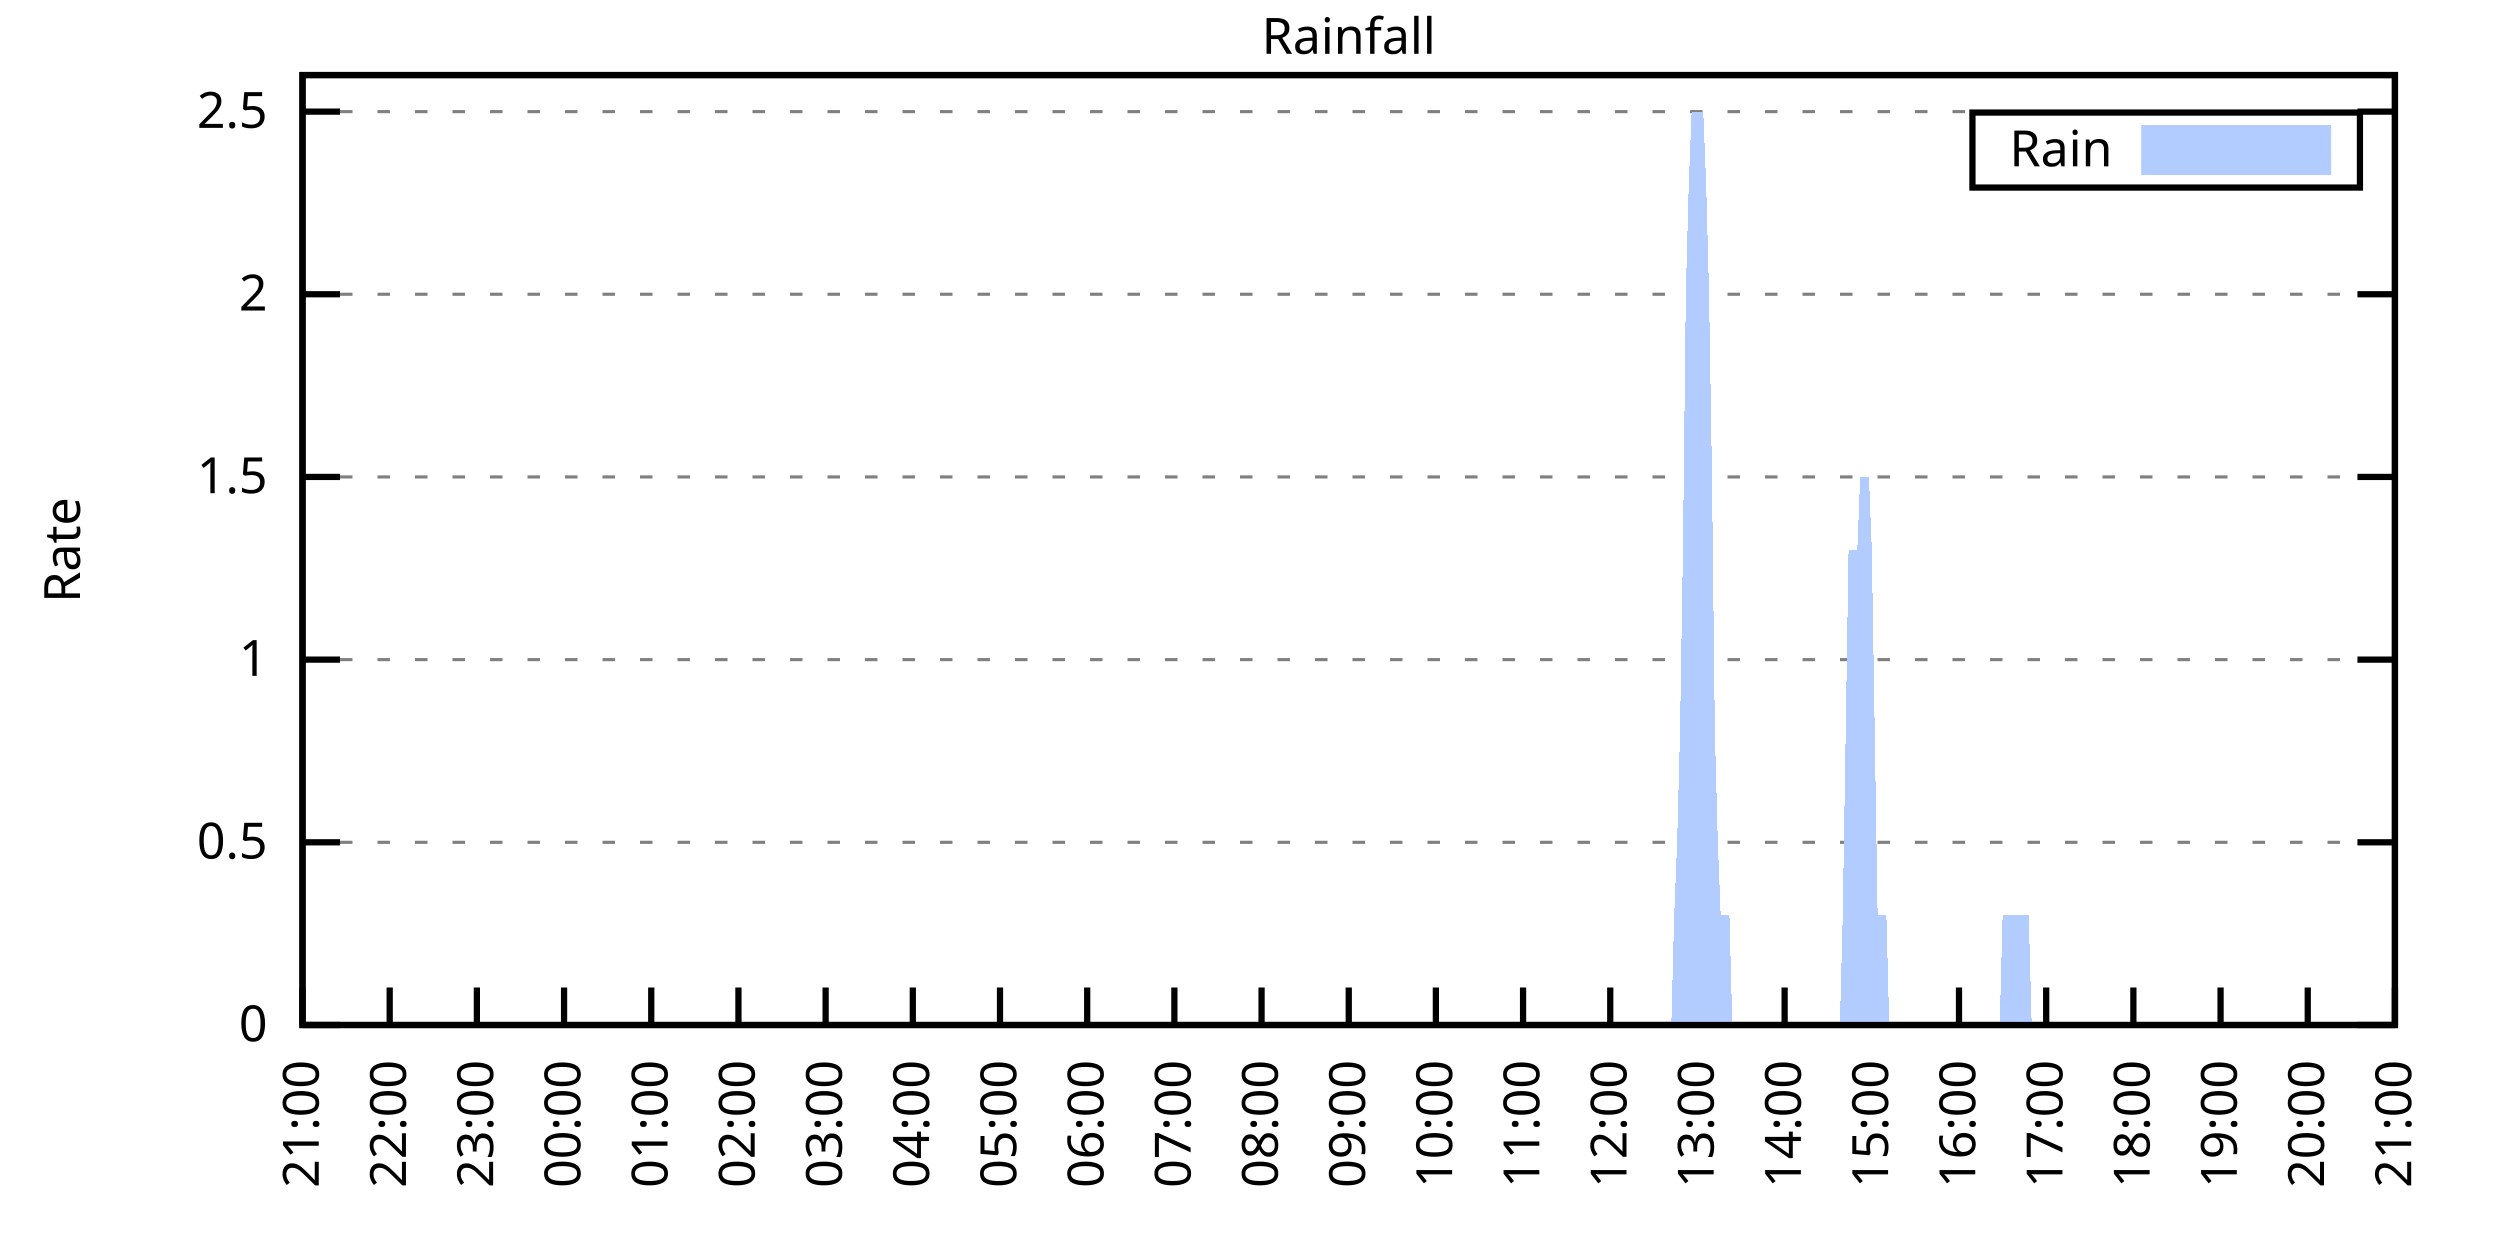
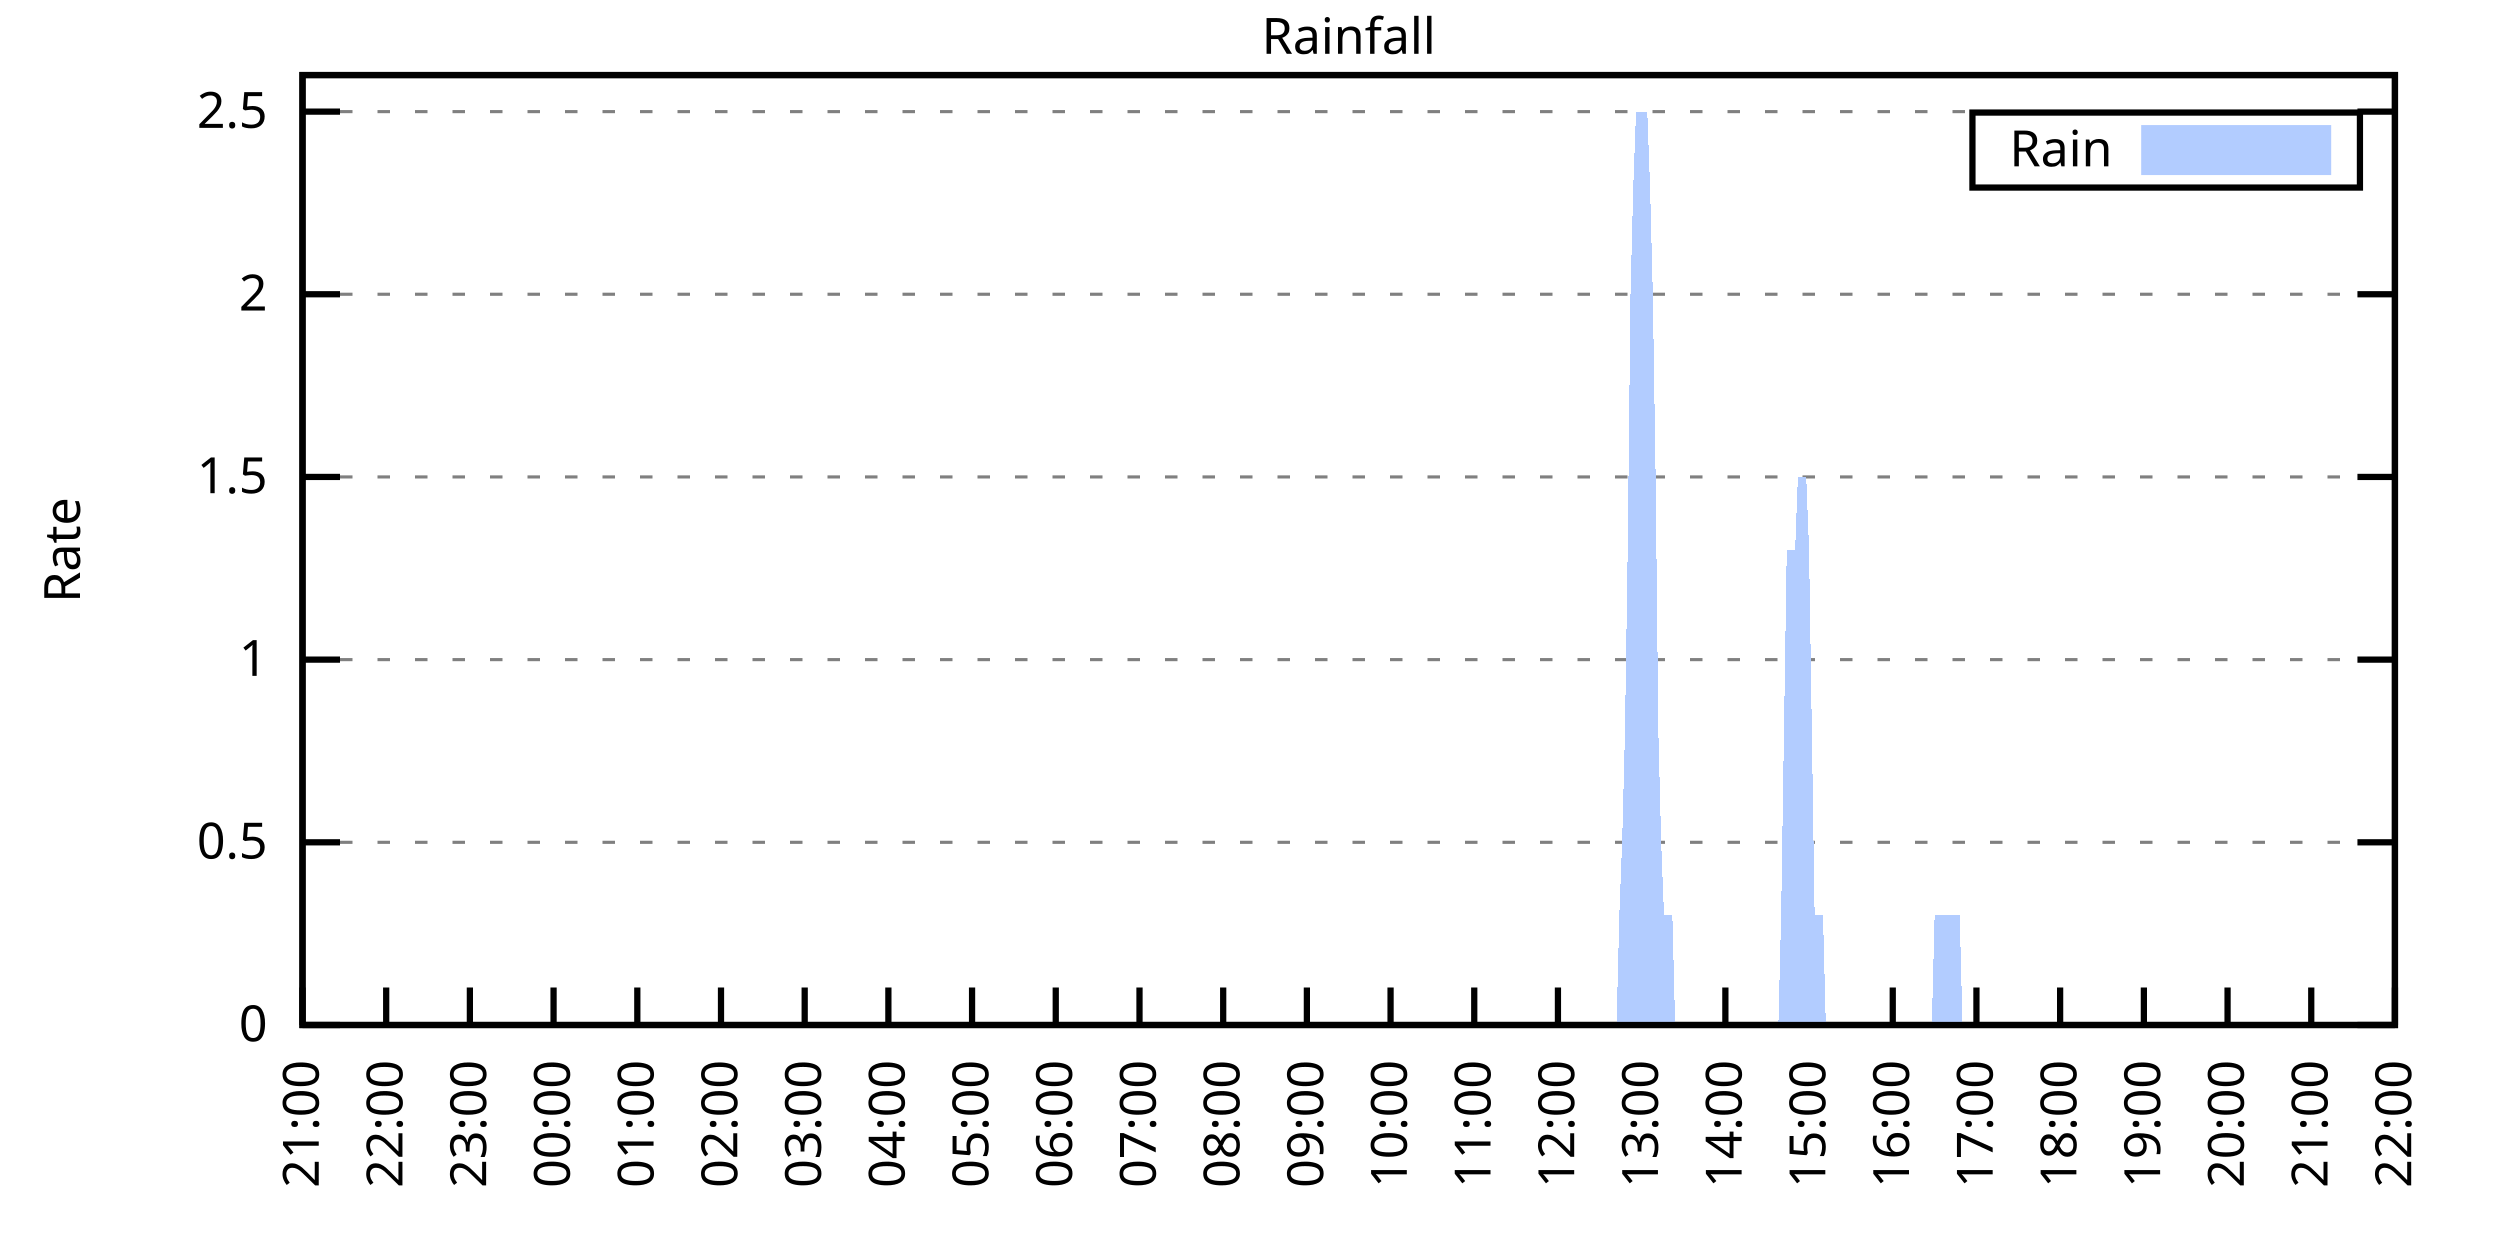
<svg xmlns="http://www.w3.org/2000/svg" xmlns:xlink="http://www.w3.org/1999/xlink" width="400" height="200" viewBox="0 0 400 200">
  <g id="gnuplot_canvas">
    <rect x="0" y="0" width="400" height="200" fill="none" />
    <defs>
      <circle id="gpDot" r="0.5" stroke-width="0.5" stroke="currentColor" />
      <path id="gpPt0" stroke-width="0.333" stroke="currentColor" d="M-1,0 h2 M0,-1 v2" />
      <path id="gpPt1" stroke-width="0.333" stroke="currentColor" d="M-1,-1 L1,1 M1,-1 L-1,1" />
      <path id="gpPt2" stroke-width="0.333" stroke="currentColor" d="M-1,0 L1,0 M0,-1 L0,1 M-1,-1 L1,1 M-1,1 L1,-1" />
      <rect id="gpPt3" stroke-width="0.333" stroke="currentColor" x="-1" y="-1" width="2" height="2" />
      <rect id="gpPt4" stroke-width="0.333" stroke="currentColor" fill="currentColor" x="-1" y="-1" width="2" height="2" />
      <circle id="gpPt5" stroke-width="0.333" stroke="currentColor" cx="0" cy="0" r="1" />
      <use xlink:href="#gpPt5" id="gpPt6" fill="currentColor" stroke="none" />
      <path id="gpPt7" stroke-width="0.333" stroke="currentColor" d="M0,-1.33 L-1.33,0.67 L1.33,0.67 z" />
      <use xlink:href="#gpPt7" id="gpPt8" fill="currentColor" stroke="none" />
      <use xlink:href="#gpPt7" id="gpPt9" stroke="currentColor" transform="rotate(180)" />
      <use xlink:href="#gpPt9" id="gpPt10" fill="currentColor" stroke="none" />
      <use xlink:href="#gpPt3" id="gpPt11" stroke="currentColor" transform="rotate(45)" />
      <use xlink:href="#gpPt11" id="gpPt12" fill="currentColor" stroke="none" />
      <path id="gpPt13" stroke-width="0.333" stroke="currentColor" d="M0,1.330 L1.265,0.411 L0.782,-1.067 L-0.782,-1.076 L-1.265,0.411 z" />
      <use xlink:href="#gpPt13" id="gpPt14" fill="currentColor" stroke="none" />
      <filter id="textbox" filterUnits="objectBoundingBox" x="0" y="0" height="1" width="1">
        <feFlood flood-color="white" flood-opacity="1" result="bgnd" />
        <feComposite in="SourceGraphic" in2="bgnd" operator="atop" />
      </filter>
      <filter id="greybox" filterUnits="objectBoundingBox" x="0" y="0" height="1" width="1">
        <feFlood flood-color="lightgrey" flood-opacity="1" result="grey" />
        <feComposite in="SourceGraphic" in2="grey" operator="atop" />
      </filter>
    </defs>
    <g fill="none" color="white" stroke="currentColor" stroke-width="1.00" stroke-linecap="butt" stroke-linejoin="miter">
</g>
    <g fill="none" color="black" stroke="currentColor" stroke-width="1.00" stroke-linecap="butt" stroke-linejoin="miter">
      <g stroke="none" shape-rendering="crispEdges">
        <polygon fill="rgb(255, 255, 255)" points="48.40,164.00 383.18,164.00 383.18,12.02 48.40,12.02 " />
      </g>
    </g>
    <g fill="none" color="black" stroke="currentColor" stroke-width="1.00" stroke-linecap="butt" stroke-linejoin="miter">
</g>
    <g fill="none" color="black" stroke="black" stroke-width="0.50" stroke-linecap="butt" stroke-linejoin="miter">
</g>
    <g fill="none" color="gray" stroke="currentColor" stroke-width="0.50" stroke-linecap="butt" stroke-linejoin="miter">
      <path stroke="gray" stroke-dasharray="2,4" class="gridline" d="M48.40,164.00 L383.19,164.00  " />
    </g>
    <g fill="none" color="gray" stroke="gray" stroke-width="1.00" stroke-linecap="butt" stroke-linejoin="miter">
</g>
    <g fill="none" color="black" stroke="currentColor" stroke-width="1.00" stroke-linecap="butt" stroke-linejoin="miter">
      <path stroke="black" d="M48.40,164.00 L54.40,164.00 M383.19,164.00 L377.19,164.00  " />
      <g transform="translate(42.80,166.60)" stroke="none" fill="black" font-family="Sans" font-size="8.00" text-anchor="end">
        <text>
          <tspan font-family="Sans"> 0</tspan>
        </text>
      </g>
    </g>
    <g fill="none" color="black" stroke="currentColor" stroke-width="1.00" stroke-linecap="butt" stroke-linejoin="miter">
</g>
    <g fill="none" color="black" stroke="black" stroke-width="0.50" stroke-linecap="butt" stroke-linejoin="miter">
</g>
    <g fill="none" color="gray" stroke="currentColor" stroke-width="0.50" stroke-linecap="butt" stroke-linejoin="miter">
      <path stroke="gray" stroke-dasharray="2,4" class="gridline" d="M48.40,134.77 L383.19,134.77  " />
    </g>
    <g fill="none" color="gray" stroke="gray" stroke-width="1.00" stroke-linecap="butt" stroke-linejoin="miter">
</g>
    <g fill="none" color="black" stroke="currentColor" stroke-width="1.00" stroke-linecap="butt" stroke-linejoin="miter">
      <path stroke="black" d="M48.40,134.77 L54.40,134.77 M383.19,134.77 L377.19,134.77  " />
      <g transform="translate(42.80,137.37)" stroke="none" fill="black" font-family="Sans" font-size="8.00" text-anchor="end">
        <text>
          <tspan font-family="Sans"> 0.5</tspan>
        </text>
      </g>
    </g>
    <g fill="none" color="black" stroke="currentColor" stroke-width="1.00" stroke-linecap="butt" stroke-linejoin="miter">
</g>
    <g fill="none" color="black" stroke="black" stroke-width="0.50" stroke-linecap="butt" stroke-linejoin="miter">
</g>
    <g fill="none" color="gray" stroke="currentColor" stroke-width="0.50" stroke-linecap="butt" stroke-linejoin="miter">
      <path stroke="gray" stroke-dasharray="2,4" class="gridline" d="M48.40,105.54 L383.19,105.54  " />
    </g>
    <g fill="none" color="gray" stroke="gray" stroke-width="1.00" stroke-linecap="butt" stroke-linejoin="miter">
</g>
    <g fill="none" color="black" stroke="currentColor" stroke-width="1.00" stroke-linecap="butt" stroke-linejoin="miter">
      <path stroke="black" d="M48.40,105.54 L54.40,105.54 M383.19,105.54 L377.19,105.54  " />
      <g transform="translate(42.80,108.14)" stroke="none" fill="black" font-family="Sans" font-size="8.00" text-anchor="end">
        <text>
          <tspan font-family="Sans"> 1</tspan>
        </text>
      </g>
    </g>
    <g fill="none" color="black" stroke="currentColor" stroke-width="1.00" stroke-linecap="butt" stroke-linejoin="miter">
</g>
    <g fill="none" color="black" stroke="black" stroke-width="0.50" stroke-linecap="butt" stroke-linejoin="miter">
</g>
    <g fill="none" color="gray" stroke="currentColor" stroke-width="0.50" stroke-linecap="butt" stroke-linejoin="miter">
      <path stroke="gray" stroke-dasharray="2,4" class="gridline" d="M48.40,76.31 L383.19,76.31  " />
    </g>
    <g fill="none" color="gray" stroke="gray" stroke-width="1.00" stroke-linecap="butt" stroke-linejoin="miter">
</g>
    <g fill="none" color="black" stroke="currentColor" stroke-width="1.00" stroke-linecap="butt" stroke-linejoin="miter">
      <path stroke="black" d="M48.40,76.31 L54.40,76.31 M383.19,76.31 L377.19,76.31  " />
      <g transform="translate(42.80,78.91)" stroke="none" fill="black" font-family="Sans" font-size="8.00" text-anchor="end">
        <text>
          <tspan font-family="Sans"> 1.5</tspan>
        </text>
      </g>
    </g>
    <g fill="none" color="black" stroke="currentColor" stroke-width="1.00" stroke-linecap="butt" stroke-linejoin="miter">
</g>
    <g fill="none" color="black" stroke="black" stroke-width="0.50" stroke-linecap="butt" stroke-linejoin="miter">
</g>
    <g fill="none" color="gray" stroke="currentColor" stroke-width="0.50" stroke-linecap="butt" stroke-linejoin="miter">
      <path stroke="gray" stroke-dasharray="2,4" class="gridline" d="M48.40,47.08 L383.19,47.08  " />
    </g>
    <g fill="none" color="gray" stroke="gray" stroke-width="1.00" stroke-linecap="butt" stroke-linejoin="miter">
</g>
    <g fill="none" color="black" stroke="currentColor" stroke-width="1.00" stroke-linecap="butt" stroke-linejoin="miter">
      <path stroke="black" d="M48.40,47.08 L54.40,47.08 M383.19,47.08 L377.19,47.08  " />
      <g transform="translate(42.80,49.68)" stroke="none" fill="black" font-family="Sans" font-size="8.00" text-anchor="end">
        <text>
          <tspan font-family="Sans"> 2</tspan>
        </text>
      </g>
    </g>
    <g fill="none" color="black" stroke="currentColor" stroke-width="1.00" stroke-linecap="butt" stroke-linejoin="miter">
</g>
    <g fill="none" color="black" stroke="black" stroke-width="0.50" stroke-linecap="butt" stroke-linejoin="miter">
</g>
    <g fill="none" color="gray" stroke="currentColor" stroke-width="0.50" stroke-linecap="butt" stroke-linejoin="miter">
      <path stroke="gray" stroke-dasharray="2,4" class="gridline" d="M48.40,17.86 L383.19,17.86  " />
    </g>
    <g fill="none" color="gray" stroke="gray" stroke-width="1.00" stroke-linecap="butt" stroke-linejoin="miter">
</g>
    <g fill="none" color="black" stroke="currentColor" stroke-width="1.00" stroke-linecap="butt" stroke-linejoin="miter">
      <path stroke="black" d="M48.40,17.86 L54.40,17.86 M383.19,17.86 L377.19,17.86  " />
      <g transform="translate(42.80,20.46)" stroke="none" fill="black" font-family="Sans" font-size="8.00" text-anchor="end">
        <text>
          <tspan font-family="Sans"> 2.5</tspan>
        </text>
      </g>
    </g>
    <g fill="none" color="black" stroke="currentColor" stroke-width="1.00" stroke-linecap="butt" stroke-linejoin="miter">
      <path stroke="black" d="M48.40,164.00 L48.40,158.00  " />
      <g transform="translate(51.00,169.60) rotate(270.00)" stroke="none" fill="black" font-family="Sans" font-size="8.00" text-anchor="end">
        <text>
          <tspan font-family="Sans">21:00</tspan>
        </text>
      </g>
    </g>
    <g fill="none" color="black" stroke="currentColor" stroke-width="1.00" stroke-linecap="butt" stroke-linejoin="miter">
-       <path stroke="black" d="M62.35,164.00 L62.35,158.00  " />
-       <g transform="translate(64.95,169.60) rotate(270.00)" stroke="none" fill="black" font-family="Sans" font-size="8.00" text-anchor="end">
+       <path stroke="black" d="M61.79,164.00 L61.79,158.00  " />
+       <g transform="translate(64.39,169.60) rotate(270.00)" stroke="none" fill="black" font-family="Sans" font-size="8.00" text-anchor="end">
        <text>
          <tspan font-family="Sans">22:00</tspan>
        </text>
      </g>
    </g>
    <g fill="none" color="black" stroke="currentColor" stroke-width="1.00" stroke-linecap="butt" stroke-linejoin="miter">
-       <path stroke="black" d="M76.30,164.00 L76.30,158.00  " />
-       <g transform="translate(78.90,169.60) rotate(270.00)" stroke="none" fill="black" font-family="Sans" font-size="8.00" text-anchor="end">
+       <path stroke="black" d="M75.18,164.00 L75.18,158.00  " />
+       <g transform="translate(77.78,169.60) rotate(270.00)" stroke="none" fill="black" font-family="Sans" font-size="8.00" text-anchor="end">
        <text>
          <tspan font-family="Sans">23:00</tspan>
        </text>
      </g>
    </g>
    <g fill="none" color="black" stroke="currentColor" stroke-width="1.00" stroke-linecap="butt" stroke-linejoin="miter">
-       <path stroke="black" d="M90.25,164.00 L90.25,158.00  " />
-       <g transform="translate(92.85,169.60) rotate(270.00)" stroke="none" fill="black" font-family="Sans" font-size="8.00" text-anchor="end">
+       <path stroke="black" d="M88.57,164.00 L88.57,158.00  " />
+       <g transform="translate(91.17,169.60) rotate(270.00)" stroke="none" fill="black" font-family="Sans" font-size="8.00" text-anchor="end">
        <text>
          <tspan font-family="Sans">00:00</tspan>
        </text>
      </g>
    </g>
    <g fill="none" color="black" stroke="currentColor" stroke-width="1.00" stroke-linecap="butt" stroke-linejoin="miter">
-       <path stroke="black" d="M104.20,164.00 L104.20,158.00  " />
-       <g transform="translate(106.80,169.60) rotate(270.00)" stroke="none" fill="black" font-family="Sans" font-size="8.00" text-anchor="end">
+       <path stroke="black" d="M101.97,164.00 L101.97,158.00  " />
+       <g transform="translate(104.57,169.60) rotate(270.00)" stroke="none" fill="black" font-family="Sans" font-size="8.00" text-anchor="end">
        <text>
          <tspan font-family="Sans">01:00</tspan>
        </text>
      </g>
    </g>
    <g fill="none" color="black" stroke="currentColor" stroke-width="1.00" stroke-linecap="butt" stroke-linejoin="miter">
-       <path stroke="black" d="M118.15,164.00 L118.15,158.00  " />
-       <g transform="translate(120.75,169.60) rotate(270.00)" stroke="none" fill="black" font-family="Sans" font-size="8.00" text-anchor="end">
+       <path stroke="black" d="M115.36,164.00 L115.36,158.00  " />
+       <g transform="translate(117.96,169.60) rotate(270.00)" stroke="none" fill="black" font-family="Sans" font-size="8.00" text-anchor="end">
        <text>
          <tspan font-family="Sans">02:00</tspan>
        </text>
      </g>
    </g>
    <g fill="none" color="black" stroke="currentColor" stroke-width="1.00" stroke-linecap="butt" stroke-linejoin="miter">
-       <path stroke="black" d="M132.10,164.00 L132.10,158.00  " />
-       <g transform="translate(134.70,169.60) rotate(270.00)" stroke="none" fill="black" font-family="Sans" font-size="8.00" text-anchor="end">
+       <path stroke="black" d="M128.75,164.00 L128.75,158.00  " />
+       <g transform="translate(131.35,169.60) rotate(270.00)" stroke="none" fill="black" font-family="Sans" font-size="8.00" text-anchor="end">
        <text>
          <tspan font-family="Sans">03:00</tspan>
        </text>
      </g>
    </g>
    <g fill="none" color="black" stroke="currentColor" stroke-width="1.00" stroke-linecap="butt" stroke-linejoin="miter">
-       <path stroke="black" d="M146.05,164.00 L146.05,158.00  " />
-       <g transform="translate(148.65,169.60) rotate(270.00)" stroke="none" fill="black" font-family="Sans" font-size="8.00" text-anchor="end">
+       <path stroke="black" d="M142.14,164.00 L142.14,158.00  " />
+       <g transform="translate(144.74,169.60) rotate(270.00)" stroke="none" fill="black" font-family="Sans" font-size="8.00" text-anchor="end">
        <text>
          <tspan font-family="Sans">04:00</tspan>
        </text>
      </g>
    </g>
    <g fill="none" color="black" stroke="currentColor" stroke-width="1.00" stroke-linecap="butt" stroke-linejoin="miter">
-       <path stroke="black" d="M160.00,164.00 L160.00,158.00  " />
-       <g transform="translate(162.60,169.60) rotate(270.00)" stroke="none" fill="black" font-family="Sans" font-size="8.00" text-anchor="end">
+       <path stroke="black" d="M155.53,164.00 L155.53,158.00  " />
+       <g transform="translate(158.13,169.60) rotate(270.00)" stroke="none" fill="black" font-family="Sans" font-size="8.00" text-anchor="end">
        <text>
          <tspan font-family="Sans">05:00</tspan>
        </text>
      </g>
    </g>
    <g fill="none" color="black" stroke="currentColor" stroke-width="1.00" stroke-linecap="butt" stroke-linejoin="miter">
-       <path stroke="black" d="M173.95,164.00 L173.95,158.00  " />
-       <g transform="translate(176.55,169.60) rotate(270.00)" stroke="none" fill="black" font-family="Sans" font-size="8.00" text-anchor="end">
+       <path stroke="black" d="M168.92,164.00 L168.92,158.00  " />
+       <g transform="translate(171.52,169.60) rotate(270.00)" stroke="none" fill="black" font-family="Sans" font-size="8.00" text-anchor="end">
        <text>
          <tspan font-family="Sans">06:00</tspan>
        </text>
      </g>
    </g>
    <g fill="none" color="black" stroke="currentColor" stroke-width="1.00" stroke-linecap="butt" stroke-linejoin="miter">
-       <path stroke="black" d="M187.90,164.00 L187.90,158.00  " />
-       <g transform="translate(190.50,169.60) rotate(270.00)" stroke="none" fill="black" font-family="Sans" font-size="8.00" text-anchor="end">
+       <path stroke="black" d="M182.32,164.00 L182.32,158.00  " />
+       <g transform="translate(184.92,169.60) rotate(270.00)" stroke="none" fill="black" font-family="Sans" font-size="8.00" text-anchor="end">
        <text>
          <tspan font-family="Sans">07:00</tspan>
        </text>
      </g>
    </g>
    <g fill="none" color="black" stroke="currentColor" stroke-width="1.00" stroke-linecap="butt" stroke-linejoin="miter">
-       <path stroke="black" d="M201.85,164.00 L201.85,158.00  " />
-       <g transform="translate(204.45,169.60) rotate(270.00)" stroke="none" fill="black" font-family="Sans" font-size="8.00" text-anchor="end">
+       <path stroke="black" d="M195.71,164.00 L195.71,158.00  " />
+       <g transform="translate(198.31,169.60) rotate(270.00)" stroke="none" fill="black" font-family="Sans" font-size="8.00" text-anchor="end">
        <text>
          <tspan font-family="Sans">08:00</tspan>
        </text>
      </g>
    </g>
    <g fill="none" color="black" stroke="currentColor" stroke-width="1.00" stroke-linecap="butt" stroke-linejoin="miter">
-       <path stroke="black" d="M215.80,164.00 L215.80,158.00  " />
-       <g transform="translate(218.40,169.60) rotate(270.00)" stroke="none" fill="black" font-family="Sans" font-size="8.00" text-anchor="end">
+       <path stroke="black" d="M209.10,164.00 L209.10,158.00  " />
+       <g transform="translate(211.70,169.60) rotate(270.00)" stroke="none" fill="black" font-family="Sans" font-size="8.00" text-anchor="end">
        <text>
          <tspan font-family="Sans">09:00</tspan>
        </text>
      </g>
    </g>
    <g fill="none" color="black" stroke="currentColor" stroke-width="1.00" stroke-linecap="butt" stroke-linejoin="miter">
-       <path stroke="black" d="M229.74,164.00 L229.74,158.00  " />
-       <g transform="translate(232.34,169.60) rotate(270.00)" stroke="none" fill="black" font-family="Sans" font-size="8.00" text-anchor="end">
+       <path stroke="black" d="M222.49,164.00 L222.49,158.00  " />
+       <g transform="translate(225.09,169.60) rotate(270.00)" stroke="none" fill="black" font-family="Sans" font-size="8.00" text-anchor="end">
        <text>
          <tspan font-family="Sans">10:00</tspan>
        </text>
      </g>
    </g>
    <g fill="none" color="black" stroke="currentColor" stroke-width="1.00" stroke-linecap="butt" stroke-linejoin="miter">
-       <path stroke="black" d="M243.69,164.00 L243.69,158.00  " />
-       <g transform="translate(246.29,169.60) rotate(270.00)" stroke="none" fill="black" font-family="Sans" font-size="8.00" text-anchor="end">
+       <path stroke="black" d="M235.88,164.00 L235.88,158.00  " />
+       <g transform="translate(238.48,169.60) rotate(270.00)" stroke="none" fill="black" font-family="Sans" font-size="8.00" text-anchor="end">
        <text>
          <tspan font-family="Sans">11:00</tspan>
        </text>
      </g>
    </g>
    <g fill="none" color="black" stroke="currentColor" stroke-width="1.00" stroke-linecap="butt" stroke-linejoin="miter">
-       <path stroke="black" d="M257.64,164.00 L257.64,158.00  " />
-       <g transform="translate(260.24,169.60) rotate(270.00)" stroke="none" fill="black" font-family="Sans" font-size="8.00" text-anchor="end">
+       <path stroke="black" d="M249.27,164.00 L249.27,158.00  " />
+       <g transform="translate(251.87,169.60) rotate(270.00)" stroke="none" fill="black" font-family="Sans" font-size="8.00" text-anchor="end">
        <text>
          <tspan font-family="Sans">12:00</tspan>
        </text>
      </g>
    </g>
    <g fill="none" color="black" stroke="currentColor" stroke-width="1.00" stroke-linecap="butt" stroke-linejoin="miter">
-       <path stroke="black" d="M271.59,164.00 L271.59,158.00  " />
-       <g transform="translate(274.19,169.60) rotate(270.00)" stroke="none" fill="black" font-family="Sans" font-size="8.00" text-anchor="end">
+       <path stroke="black" d="M262.67,164.00 L262.67,158.00  " />
+       <g transform="translate(265.27,169.60) rotate(270.00)" stroke="none" fill="black" font-family="Sans" font-size="8.00" text-anchor="end">
        <text>
          <tspan font-family="Sans">13:00</tspan>
        </text>
      </g>
    </g>
    <g fill="none" color="black" stroke="currentColor" stroke-width="1.00" stroke-linecap="butt" stroke-linejoin="miter">
-       <path stroke="black" d="M285.54,164.00 L285.54,158.00  " />
-       <g transform="translate(288.14,169.60) rotate(270.00)" stroke="none" fill="black" font-family="Sans" font-size="8.00" text-anchor="end">
+       <path stroke="black" d="M276.06,164.00 L276.06,158.00  " />
+       <g transform="translate(278.66,169.60) rotate(270.00)" stroke="none" fill="black" font-family="Sans" font-size="8.00" text-anchor="end">
        <text>
          <tspan font-family="Sans">14:00</tspan>
        </text>
      </g>
    </g>
    <g fill="none" color="black" stroke="currentColor" stroke-width="1.00" stroke-linecap="butt" stroke-linejoin="miter">
-       <path stroke="black" d="M299.49,164.00 L299.49,158.00  " />
-       <g transform="translate(302.09,169.60) rotate(270.00)" stroke="none" fill="black" font-family="Sans" font-size="8.00" text-anchor="end">
+       <path stroke="black" d="M289.45,164.00 L289.45,158.00  " />
+       <g transform="translate(292.05,169.60) rotate(270.00)" stroke="none" fill="black" font-family="Sans" font-size="8.00" text-anchor="end">
        <text>
          <tspan font-family="Sans">15:00</tspan>
        </text>
      </g>
    </g>
    <g fill="none" color="black" stroke="currentColor" stroke-width="1.00" stroke-linecap="butt" stroke-linejoin="miter">
-       <path stroke="black" d="M313.44,164.00 L313.44,158.00  " />
-       <g transform="translate(316.04,169.60) rotate(270.00)" stroke="none" fill="black" font-family="Sans" font-size="8.00" text-anchor="end">
+       <path stroke="black" d="M302.84,164.00 L302.84,158.00  " />
+       <g transform="translate(305.44,169.60) rotate(270.00)" stroke="none" fill="black" font-family="Sans" font-size="8.00" text-anchor="end">
        <text>
          <tspan font-family="Sans">16:00</tspan>
        </text>
      </g>
    </g>
    <g fill="none" color="black" stroke="currentColor" stroke-width="1.00" stroke-linecap="butt" stroke-linejoin="miter">
-       <path stroke="black" d="M327.39,164.00 L327.39,158.00  " />
-       <g transform="translate(329.99,169.60) rotate(270.00)" stroke="none" fill="black" font-family="Sans" font-size="8.00" text-anchor="end">
+       <path stroke="black" d="M316.23,164.00 L316.23,158.00  " />
+       <g transform="translate(318.83,169.60) rotate(270.00)" stroke="none" fill="black" font-family="Sans" font-size="8.00" text-anchor="end">
        <text>
          <tspan font-family="Sans">17:00</tspan>
        </text>
      </g>
    </g>
    <g fill="none" color="black" stroke="currentColor" stroke-width="1.00" stroke-linecap="butt" stroke-linejoin="miter">
-       <path stroke="black" d="M341.34,164.00 L341.34,158.00  " />
-       <g transform="translate(343.94,169.60) rotate(270.00)" stroke="none" fill="black" font-family="Sans" font-size="8.00" text-anchor="end">
+       <path stroke="black" d="M329.62,164.00 L329.62,158.00  " />
+       <g transform="translate(332.22,169.60) rotate(270.00)" stroke="none" fill="black" font-family="Sans" font-size="8.00" text-anchor="end">
        <text>
          <tspan font-family="Sans">18:00</tspan>
        </text>
      </g>
    </g>
    <g fill="none" color="black" stroke="currentColor" stroke-width="1.00" stroke-linecap="butt" stroke-linejoin="miter">
-       <path stroke="black" d="M355.29,164.00 L355.29,158.00  " />
-       <g transform="translate(357.89,169.60) rotate(270.00)" stroke="none" fill="black" font-family="Sans" font-size="8.00" text-anchor="end">
+       <path stroke="black" d="M343.02,164.00 L343.02,158.00  " />
+       <g transform="translate(345.62,169.60) rotate(270.00)" stroke="none" fill="black" font-family="Sans" font-size="8.00" text-anchor="end">
        <text>
          <tspan font-family="Sans">19:00</tspan>
        </text>
      </g>
    </g>
    <g fill="none" color="black" stroke="currentColor" stroke-width="1.00" stroke-linecap="butt" stroke-linejoin="miter">
-       <path stroke="black" d="M369.24,164.00 L369.24,158.00  " />
-       <g transform="translate(371.84,169.60) rotate(270.00)" stroke="none" fill="black" font-family="Sans" font-size="8.00" text-anchor="end">
+       <path stroke="black" d="M356.41,164.00 L356.41,158.00  " />
+       <g transform="translate(359.01,169.60) rotate(270.00)" stroke="none" fill="black" font-family="Sans" font-size="8.00" text-anchor="end">
        <text>
          <tspan font-family="Sans">20:00</tspan>
+         </text>
+       </g>
+     </g>
+     <g fill="none" color="black" stroke="currentColor" stroke-width="1.00" stroke-linecap="butt" stroke-linejoin="miter">
+       <path stroke="black" d="M369.80,164.00 L369.80,158.00  " />
+       <g transform="translate(372.40,169.60) rotate(270.00)" stroke="none" fill="black" font-family="Sans" font-size="8.00" text-anchor="end">
+         <text>
+           <tspan font-family="Sans">21:00</tspan>
        </text>
      </g>
    </g>
    <g fill="none" color="black" stroke="currentColor" stroke-width="1.00" stroke-linecap="butt" stroke-linejoin="miter">
      <path stroke="black" d="M383.19,164.00 L383.19,158.00  " />
      <g transform="translate(385.79,169.60) rotate(270.00)" stroke="none" fill="black" font-family="Sans" font-size="8.00" text-anchor="end">
        <text>
-           <tspan font-family="Sans">21:00</tspan>
+           <tspan font-family="Sans">22:00</tspan>
        </text>
      </g>
    </g>
    <g fill="none" color="black" stroke="currentColor" stroke-width="1.00" stroke-linecap="butt" stroke-linejoin="miter">
</g>
    <g fill="none" color="black" stroke="currentColor" stroke-width="1.00" stroke-linecap="butt" stroke-linejoin="miter">
      <path stroke="black" d="M48.40,12.01 L48.40,164.00 L383.19,164.00 L383.19,12.01 L48.40,12.01 Z  " />
    </g>
    <g fill="none" color="black" stroke="currentColor" stroke-width="1.00" stroke-linecap="butt" stroke-linejoin="miter">
</g>
    <g fill="none" color="black" stroke="currentColor" stroke-width="1.00" stroke-linecap="butt" stroke-linejoin="miter">
      <path stroke="black" d="M315.59,30.01 L315.59,18.01 L377.59,18.01 L377.59,30.01 L315.59,30.01 Z  " />
    </g>
    <g id="Rainfall_plot_1">
      <g fill="none" color="white" stroke="black" stroke-width="2.00" stroke-linecap="butt" stroke-linejoin="miter">
</g>
      <g fill="none" color="black" stroke="currentColor" stroke-width="2.00" stroke-linecap="butt" stroke-linejoin="miter">
        <g transform="translate(337.99,26.61)" stroke="none" fill="black" font-family="Sans" font-size="8.00" text-anchor="end">
          <text>
            <tspan font-family="Sans">Rain</tspan>
          </text>
        </g>
      </g>
      <g fill="none" color="black" stroke="currentColor" stroke-width="2.00" stroke-linecap="butt" stroke-linejoin="miter">
        <g stroke="none" shape-rendering="crispEdges">
          <polygon fill="rgb(178, 204, 255)" points="343.59,27.01 371.99,27.01 371.99,21.01 343.59,21.01 " />
        </g>
        <path stroke="rgb(178, 204, 255)" d="M343.59,27.01 L371.99,27.01 L371.99,21.01 L343.59,21.01 L343.59,27.01 Z  " />
      </g>
      <g fill="none" color="black" stroke="currentColor" stroke-width="2.00" stroke-linecap="butt" stroke-linejoin="miter">
        <g stroke="none" shape-rendering="crispEdges">
-           <polygon fill="rgb(178, 204, 255)" points="48.86,164.00 49.33,164.00 49.79,164.00 50.26,164.00 50.72,164.00 51.19,164.00 51.65,164.00 52.12,164.00 52.58,164.00 53.05,164.00 53.51,164.00 53.98,164.00 54.44,164.00 54.91,164.00 55.37,164.00 55.84,164.00 56.30,164.00 56.77,164.00 57.23,164.00 57.70,164.00 58.16,164.00 58.63,164.00 59.09,164.00 59.56,164.00 60.02,164.00 60.49,164.00 60.95,164.00 61.42,164.00 61.88,164.00 62.35,164.00 62.81,164.00 63.28,164.00 63.74,164.00 64.21,164.00 64.67,164.00 65.14,164.00 65.60,164.00 66.07,164.00 66.53,164.00 67.00,164.00 67.46,164.00 67.93,164.00 68.39,164.00 68.86,164.00 69.32,164.00 69.79,164.00 70.25,164.00 70.72,164.00 71.18,164.00 71.65,164.00 72.11,164.00 72.58,164.00 73.04,164.00 73.51,164.00 73.97,164.00 74.44,164.00 74.90,164.00 75.37,164.00 75.83,164.00 76.30,164.00 76.76,164.00 77.23,164.00 77.69,164.00 78.16,164.00 78.62,164.00 79.09,164.00 79.55,164.00 80.02,164.00 80.48,164.00 80.95,164.00 81.41,164.00 81.88,164.00 82.34,164.00 82.81,164.00 83.27,164.00 83.74,164.00 84.20,164.00 84.67,164.00 85.13,164.00 85.60,164.00 86.06,164.00 86.53,164.00 86.99,164.00 87.46,164.00 87.92,164.00 88.39,164.00 88.85,164.00 89.32,164.00 89.78,164.00 90.25,164.00 90.71,164.00 91.18,164.00 91.64,164.00 92.11,164.00 92.57,164.00 93.04,164.00 93.50,164.00 93.97,164.00 94.43,164.00 94.90,164.00 95.36,164.00 95.83,164.00 96.29,164.00 96.76,164.00 97.22,164.00 97.69,164.00 98.15,164.00 98.62,164.00 99.08,164.00 99.55,164.00 100.01,164.00 100.48,164.00 100.94,164.00 101.41,164.00 101.87,164.00 102.34,164.00 102.80,164.00 103.27,164.00 103.73,164.00 104.20,164.00 104.66,164.00 105.13,164.00 105.59,164.00 106.06,164.00 106.52,164.00 106.99,164.00 107.45,164.00 107.92,164.00 108.38,164.00 108.85,164.00 109.31,164.00 109.78,164.00 110.24,164.00 110.71,164.00 111.17,164.00 111.64,164.00 112.10,164.00 112.57,164.00 113.03,164.00 113.50,164.00 113.96,164.00 114.43,164.00 114.89,164.00 115.36,164.00 115.82,164.00 116.29,164.00 116.75,164.00 117.22,164.00 117.68,164.00 118.15,164.00 118.61,164.00 119.08,164.00 119.54,164.00 120.01,164.00 120.47,164.00 120.94,164.00 121.40,164.00 121.87,164.00 122.33,164.00 122.80,164.00 123.26,164.00 123.73,164.00 124.19,164.00 124.66,164.00 125.12,164.00 125.59,164.00 126.05,164.00 126.52,164.00 126.98,164.00 127.45,164.00 127.91,164.00 128.38,164.00 128.84,164.00 129.31,164.00 129.77,164.00 130.24,164.00 130.70,164.00 131.17,164.00 131.63,164.00 132.10,164.00 132.56,164.00 133.03,164.00 133.49,164.00 133.96,164.00 134.42,164.00 134.89,164.00 135.35,164.00 135.82,164.00 136.28,164.00 136.75,164.00 137.21,164.00 137.68,164.00 138.14,164.00 138.61,164.00 139.07,164.00 139.54,164.00 140.00,164.00 140.47,164.00 140.93,164.00 141.40,164.00 141.86,164.00 142.33,164.00 142.79,164.00 143.26,164.00 143.72,164.00 144.19,164.00 144.65,164.00 145.12,164.00 145.58,164.00 146.05,164.00 146.51,164.00 146.98,164.00 147.44,164.00 147.91,164.00 148.37,164.00 148.84,164.00 149.30,164.00 149.77,164.00 150.23,164.00 150.70,164.00 151.16,164.00 151.63,164.00 152.09,164.00 152.56,164.00 153.02,164.00 153.49,164.00 153.95,164.00 154.42,164.00 154.88,164.00 155.35,164.00 155.81,164.00 156.28,164.00 156.74,164.00 157.21,164.00 157.67,164.00 158.14,164.00 158.60,164.00 159.07,164.00 159.53,164.00 160.00,164.00 160.46,164.00 160.93,164.00 161.39,164.00 161.86,164.00 162.32,164.00 162.79,164.00 163.25,164.00 163.72,164.00 164.18,164.00 164.65,164.00 165.11,164.00 165.58,164.00 166.04,164.00 166.51,164.00 166.97,164.00 167.44,164.00 167.90,164.00 168.37,164.00 168.83,164.00 169.30,164.00 169.76,164.00 170.23,164.00 170.69,164.00 171.16,164.00 171.62,164.00 172.09,164.00 172.55,164.00 173.02,164.00 173.48,164.00 173.95,164.00 174.41,164.00 174.88,164.00 175.34,164.00 175.81,164.00 176.27,164.00 176.74,164.00 177.20,164.00 177.67,164.00 178.13,164.00 178.60,164.00 179.06,164.00 179.53,164.00 179.99,164.00 180.46,164.00 180.92,164.00 181.39,164.00 181.85,164.00 182.32,164.00 182.78,164.00 183.25,164.00 183.71,164.00 184.18,164.00 184.64,164.00 185.11,164.00 185.57,164.00 186.04,164.00 186.50,164.00 186.97,164.00 187.43,164.00 187.90,164.00 188.36,164.00 188.83,164.00 189.29,164.00 189.76,164.00 190.22,164.00 190.69,164.00 191.15,164.00 191.62,164.00 192.08,164.00 192.55,164.00 193.01,164.00 193.48,164.00 193.94,164.00 194.41,164.00 194.87,164.00 195.34,164.00 195.80,164.00 196.27,164.00 196.73,164.00 197.20,164.00 197.66,164.00 198.13,164.00 198.59,164.00 199.06,164.00 199.52,164.00 199.99,164.00 200.45,164.00 200.92,164.00 201.38,164.00 201.85,164.00 202.31,164.00 202.78,164.00 203.24,164.00 203.71,164.00 204.17,164.00 204.64,164.00 205.10,164.00 205.57,164.00 206.03,164.00 206.50,164.00 206.96,164.00 207.43,164.00 207.89,164.00 208.36,164.00 208.82,164.00 209.29,164.00 209.75,164.00 210.22,164.00 210.68,164.00 211.15,164.00 211.61,164.00 212.08,164.00 212.54,164.00 213.01,164.00 213.47,164.00 213.94,164.00 214.40,164.00 214.87,164.00 215.33,164.00 215.80,164.00 216.26,164.00 216.72,164.00 217.19,164.00 217.65,164.00 218.12,164.00 218.58,164.00 219.05,164.00 219.51,164.00 219.98,164.00 220.44,164.00 220.91,164.00 221.37,164.00 221.84,164.00 222.30,164.00 222.77,164.00 223.23,164.00 223.70,164.00 224.16,164.00 224.63,164.00 225.09,164.00 225.56,164.00 226.02,164.00 226.49,164.00 226.95,164.00 227.42,164.00 227.88,164.00 228.35,164.00 228.81,164.00 229.28,164.00 229.74,164.00 230.21,164.00 230.67,164.00 231.14,164.00 231.60,164.00 232.07,164.00 232.53,164.00 233.00,164.00 233.46,164.00 233.93,164.00 234.39,164.00 234.86,164.00 235.32,164.00 235.79,164.00 236.25,164.00 236.72,164.00 237.18,164.00 237.65,164.00 238.11,164.00 238.58,164.00 239.04,164.00 239.51,164.00 239.97,164.00 240.44,164.00 240.90,164.00 241.37,164.00 241.83,164.00 242.30,164.00 242.76,164.00 243.23,164.00 243.69,164.00 244.16,164.00 244.62,164.00 245.09,164.00 245.55,164.00 246.02,164.00 246.48,164.00 246.95,164.00 247.41,164.00 247.88,164.00 248.34,164.00 248.81,164.00 249.27,164.00 249.74,164.00 250.20,164.00 250.67,164.00 251.13,164.00 251.60,164.00 252.06,164.00 252.53,164.00 252.99,164.00 253.46,164.00 253.92,164.00 254.39,164.00 254.85,164.00 255.32,164.00 255.78,164.00 256.25,164.00 256.71,164.00 257.18,164.00 257.64,164.00 258.11,164.00 258.57,164.00 259.04,164.00 259.50,164.00 259.97,164.00 260.43,164.00 260.90,164.00 261.36,164.00 261.83,164.00 262.29,164.00 262.76,164.00 263.22,164.00 263.69,164.00 264.15,164.00 264.62,164.00 265.08,164.00 265.55,164.00 266.01,164.00 266.48,164.00 266.94,164.00 267.41,164.00 267.87,146.46 268.34,134.77 268.80,117.23 269.27,88.00 269.73,47.08 270.20,29.55 270.66,17.86 271.13,17.86 271.59,17.86 272.06,17.86 272.52,17.86 272.99,29.55 273.45,47.08 273.92,76.31 274.38,117.23 274.85,134.77 275.31,146.46 275.78,146.46 276.24,146.46 276.71,146.46 277.17,164.00 277.64,164.00 278.10,164.00 278.57,164.00 279.03,164.00 279.50,164.00 279.96,164.00 280.43,164.00 280.89,164.00 281.36,164.00 281.82,164.00 282.29,164.00 282.75,164.00 283.22,164.00 283.68,164.00 284.15,164.00 284.61,164.00 285.08,164.00 285.54,164.00 286.01,164.00 286.47,164.00 286.94,164.00 287.40,164.00 287.87,164.00 288.33,164.00 288.80,164.00 289.26,164.00 289.73,164.00 290.19,164.00 290.66,164.00 291.12,164.00 291.59,164.00 292.05,164.00 292.52,164.00 292.98,164.00 293.45,164.00 293.91,164.00 294.38,164.00 294.84,146.46 295.31,117.23 295.77,88.00 296.24,88.00 296.70,88.00 297.17,88.00 297.63,76.31 298.10,76.31 298.56,76.31 299.03,76.31 299.49,88.00 299.96,117.23 300.42,146.46 300.89,146.46 301.35,146.46 301.82,146.46 302.28,164.00 302.75,164.00 303.21,164.00 303.68,164.00 304.14,164.00 304.61,164.00 305.07,164.00 305.54,164.00 306.00,164.00 306.47,164.00 306.93,164.00 307.40,164.00 307.86,164.00 308.33,164.00 308.79,164.00 309.26,164.00 309.72,164.00 310.19,164.00 310.65,164.00 311.12,164.00 311.58,164.00 312.05,164.00 312.51,164.00 312.98,164.00 313.44,164.00 313.91,164.00 314.37,164.00 314.84,164.00 315.30,164.00 315.77,164.00 316.23,164.00 316.70,164.00 317.16,164.00 317.63,164.00 318.09,164.00 318.56,164.00 319.02,164.00 319.49,164.00 319.95,164.00 320.42,146.46 320.88,146.46 321.35,146.46 321.81,146.46 322.28,146.46 322.74,146.46 323.21,146.46 323.67,146.46 324.14,146.46 324.60,146.46 325.07,164.00 325.53,164.00 326.00,164.00 326.46,164.00 326.93,164.00 327.39,164.00 327.86,164.00 328.32,164.00 328.79,164.00 329.25,164.00 329.72,164.00 330.18,164.00 330.65,164.00 331.11,164.00 331.58,164.00 332.04,164.00 332.51,164.00 332.97,164.00 333.44,164.00 333.90,164.00 334.37,164.00 334.83,164.00 335.30,164.00 335.76,164.00 336.23,164.00 336.69,164.00 337.16,164.00 337.62,164.00 338.09,164.00 338.55,164.00 339.02,164.00 339.48,164.00 339.95,164.00 340.41,164.00 340.88,164.00 341.34,164.00 341.81,164.00 342.27,164.00 342.74,164.00 343.20,164.00 343.67,164.00 344.13,164.00 344.60,164.00 345.06,164.00 345.53,164.00 345.99,164.00 346.46,164.00 346.92,164.00 347.39,164.00 347.85,164.00 348.32,164.00 348.78,164.00 349.25,164.00 349.71,164.00 350.18,164.00 350.64,164.00 351.11,164.00 351.57,164.00 352.04,164.00 352.50,164.00 352.97,164.00 353.43,164.00 353.90,164.00 354.36,164.00 354.83,164.00 355.29,164.00 355.76,164.00 356.22,164.00 356.69,164.00 357.15,164.00 357.62,164.00 358.55,164.00 359.01,164.00 359.48,164.00 359.94,164.00 360.41,164.00 360.87,164.00 361.34,164.00 361.80,164.00 362.27,164.00 362.73,164.00 363.20,164.00 363.66,164.00 364.13,164.00 364.59,164.00 365.06,164.00 365.52,164.00 365.99,164.00 366.45,164.00 366.92,164.00 367.38,164.00 367.85,164.00 368.31,164.00 368.78,164.00 369.24,164.00 369.71,164.00 370.17,164.00 370.64,164.00 371.10,164.00 371.57,164.00 372.03,164.00 372.50,164.00 372.96,164.00 373.43,164.00 373.89,164.00 374.36,164.00 374.82,164.00 375.29,164.00 375.75,164.00 376.22,164.00 376.68,164.00 377.15,164.00 377.61,164.00 378.08,164.00 378.54,164.00 379.01,164.00 379.47,164.00 379.94,164.00 380.40,164.00 380.87,164.00 381.33,164.00 381.80,164.00 382.26,164.00 382.73,164.00 383.19,164.00 383.19,164.00 48.86,164.00 " />
+           <polygon fill="rgb(178, 204, 255)" points="51.97,164.00 52.42,164.00 52.86,164.00 53.31,164.00 53.76,164.00 54.20,164.00 54.65,164.00 55.10,164.00 55.54,164.00 55.99,164.00 56.43,164.00 56.88,164.00 57.33,164.00 57.77,164.00 58.22,164.00 58.67,164.00 59.11,164.00 59.56,164.00 60.01,164.00 60.45,164.00 60.90,164.00 61.35,164.00 61.79,164.00 62.24,164.00 62.68,164.00 63.13,164.00 63.58,164.00 64.02,164.00 64.47,164.00 64.92,164.00 65.36,164.00 65.81,164.00 66.26,164.00 66.70,164.00 67.15,164.00 67.59,164.00 68.04,164.00 68.49,164.00 68.93,164.00 69.38,164.00 69.83,164.00 70.27,164.00 70.72,164.00 71.17,164.00 71.61,164.00 72.06,164.00 72.50,164.00 72.95,164.00 73.40,164.00 73.84,164.00 74.29,164.00 74.74,164.00 75.18,164.00 75.63,164.00 76.08,164.00 76.52,164.00 76.97,164.00 77.42,164.00 77.86,164.00 78.31,164.00 78.75,164.00 79.20,164.00 79.65,164.00 80.09,164.00 80.54,164.00 80.99,164.00 81.43,164.00 81.88,164.00 82.33,164.00 82.77,164.00 83.22,164.00 83.66,164.00 84.11,164.00 84.56,164.00 85.00,164.00 85.45,164.00 85.90,164.00 86.34,164.00 86.79,164.00 87.24,164.00 87.68,164.00 88.13,164.00 88.57,164.00 89.02,164.00 89.47,164.00 89.91,164.00 90.36,164.00 90.81,164.00 91.25,164.00 91.70,164.00 92.15,164.00 92.59,164.00 93.04,164.00 93.49,164.00 93.93,164.00 94.38,164.00 94.82,164.00 95.27,164.00 95.72,164.00 96.16,164.00 96.61,164.00 97.06,164.00 97.50,164.00 97.95,164.00 98.40,164.00 98.84,164.00 99.29,164.00 99.73,164.00 100.18,164.00 100.63,164.00 101.07,164.00 101.52,164.00 101.97,164.00 102.41,164.00 102.86,164.00 103.31,164.00 103.75,164.00 104.20,164.00 104.64,164.00 105.09,164.00 105.54,164.00 105.98,164.00 106.43,164.00 106.88,164.00 107.32,164.00 107.77,164.00 108.22,164.00 108.66,164.00 109.11,164.00 109.55,164.00 110.00,164.00 110.45,164.00 110.89,164.00 111.34,164.00 111.79,164.00 112.23,164.00 112.68,164.00 113.13,164.00 113.57,164.00 114.02,164.00 114.47,164.00 114.91,164.00 115.36,164.00 115.80,164.00 116.25,164.00 116.70,164.00 117.14,164.00 117.59,164.00 118.04,164.00 118.48,164.00 118.93,164.00 119.38,164.00 119.82,164.00 120.27,164.00 120.71,164.00 121.16,164.00 121.61,164.00 122.05,164.00 122.50,164.00 122.95,164.00 123.39,164.00 123.84,164.00 124.29,164.00 124.73,164.00 125.18,164.00 125.62,164.00 126.07,164.00 126.52,164.00 126.96,164.00 127.41,164.00 127.86,164.00 128.30,164.00 128.75,164.00 129.20,164.00 129.64,164.00 130.09,164.00 130.54,164.00 130.98,164.00 131.43,164.00 131.87,164.00 132.32,164.00 132.77,164.00 133.21,164.00 133.66,164.00 134.11,164.00 134.55,164.00 135.00,164.00 135.45,164.00 135.89,164.00 136.34,164.00 136.78,164.00 137.23,164.00 137.68,164.00 138.12,164.00 138.57,164.00 139.02,164.00 139.46,164.00 139.91,164.00 140.36,164.00 140.80,164.00 141.25,164.00 141.69,164.00 142.14,164.00 142.59,164.00 143.03,164.00 143.48,164.00 143.93,164.00 144.37,164.00 144.82,164.00 145.27,164.00 145.71,164.00 146.16,164.00 146.61,164.00 147.05,164.00 147.50,164.00 147.94,164.00 148.39,164.00 148.84,164.00 149.28,164.00 149.73,164.00 150.18,164.00 150.62,164.00 151.07,164.00 151.52,164.00 151.96,164.00 152.41,164.00 152.85,164.00 153.30,164.00 153.75,164.00 154.19,164.00 154.64,164.00 155.09,164.00 155.53,164.00 155.98,164.00 156.43,164.00 156.87,164.00 157.32,164.00 157.76,164.00 158.21,164.00 158.66,164.00 159.10,164.00 159.55,164.00 160.00,164.00 160.44,164.00 160.89,164.00 161.34,164.00 161.78,164.00 162.23,164.00 162.67,164.00 163.12,164.00 163.57,164.00 164.01,164.00 164.46,164.00 164.91,164.00 165.35,164.00 165.80,164.00 166.25,164.00 166.69,164.00 167.14,164.00 167.59,164.00 168.03,164.00 168.48,164.00 168.92,164.00 169.37,164.00 169.82,164.00 170.26,164.00 170.71,164.00 171.16,164.00 171.60,164.00 172.05,164.00 172.50,164.00 172.94,164.00 173.39,164.00 173.83,164.00 174.28,164.00 174.73,164.00 175.17,164.00 175.62,164.00 176.07,164.00 176.51,164.00 176.96,164.00 177.41,164.00 177.85,164.00 178.30,164.00 178.74,164.00 179.19,164.00 179.64,164.00 180.08,164.00 180.53,164.00 180.98,164.00 181.42,164.00 181.87,164.00 182.32,164.00 182.76,164.00 183.21,164.00 183.66,164.00 184.10,164.00 184.55,164.00 184.99,164.00 185.44,164.00 185.89,164.00 186.33,164.00 186.78,164.00 187.23,164.00 187.67,164.00 188.12,164.00 188.57,164.00 189.01,164.00 189.46,164.00 189.90,164.00 190.35,164.00 190.80,164.00 191.24,164.00 191.69,164.00 192.14,164.00 192.58,164.00 193.03,164.00 193.48,164.00 193.92,164.00 194.37,164.00 194.81,164.00 195.26,164.00 195.71,164.00 196.15,164.00 196.60,164.00 197.05,164.00 197.49,164.00 197.94,164.00 198.39,164.00 198.83,164.00 199.28,164.00 199.73,164.00 200.17,164.00 200.62,164.00 201.06,164.00 201.51,164.00 201.96,164.00 202.40,164.00 202.85,164.00 203.30,164.00 203.74,164.00 204.19,164.00 204.64,164.00 205.08,164.00 205.53,164.00 205.97,164.00 206.42,164.00 206.87,164.00 207.31,164.00 207.76,164.00 208.21,164.00 208.65,164.00 209.10,164.00 209.55,164.00 209.99,164.00 210.44,164.00 210.88,164.00 211.33,164.00 211.78,164.00 212.22,164.00 212.67,164.00 213.12,164.00 213.56,164.00 214.01,164.00 214.46,164.00 214.90,164.00 215.35,164.00 215.80,164.00 216.24,164.00 216.69,164.00 217.13,164.00 217.58,164.00 218.03,164.00 218.47,164.00 218.92,164.00 219.37,164.00 219.81,164.00 220.26,164.00 220.71,164.00 221.15,164.00 221.60,164.00 222.04,164.00 222.49,164.00 222.94,164.00 223.38,164.00 223.83,164.00 224.28,164.00 224.72,164.00 225.17,164.00 225.62,164.00 226.06,164.00 226.51,164.00 226.95,164.00 227.40,164.00 227.85,164.00 228.29,164.00 228.74,164.00 229.19,164.00 229.63,164.00 230.08,164.00 230.53,164.00 230.97,164.00 231.42,164.00 231.86,164.00 232.31,164.00 232.76,164.00 233.20,164.00 233.65,164.00 234.10,164.00 234.54,164.00 234.99,164.00 235.44,164.00 235.88,164.00 236.33,164.00 236.78,164.00 237.22,164.00 237.67,164.00 238.11,164.00 238.56,164.00 239.01,164.00 239.45,164.00 239.90,164.00 240.35,164.00 240.79,164.00 241.24,164.00 241.69,164.00 242.13,164.00 242.58,164.00 243.02,164.00 243.47,164.00 243.92,164.00 244.36,164.00 244.81,164.00 245.26,164.00 245.70,164.00 246.15,164.00 246.60,164.00 247.04,164.00 247.49,164.00 247.93,164.00 248.38,164.00 248.83,164.00 249.27,164.00 249.72,164.00 250.17,164.00 250.61,164.00 251.06,164.00 251.51,164.00 251.95,164.00 252.40,164.00 252.85,164.00 253.29,164.00 253.74,164.00 254.18,164.00 254.63,164.00 255.08,164.00 255.52,164.00 255.97,164.00 256.42,164.00 256.86,164.00 257.31,164.00 257.76,164.00 258.20,164.00 258.65,164.00 259.09,146.46 259.54,134.77 259.99,117.23 260.43,88.00 260.88,47.08 261.33,29.55 261.77,17.86 262.22,17.86 262.67,17.86 263.11,17.86 263.56,17.86 264.00,29.55 264.45,47.08 264.90,76.31 265.34,117.23 265.79,134.77 266.24,146.46 266.68,146.46 267.13,146.46 267.58,146.46 268.02,164.00 268.47,164.00 268.92,164.00 269.36,164.00 269.81,164.00 270.25,164.00 270.70,164.00 271.15,164.00 271.59,164.00 272.04,164.00 272.49,164.00 272.93,164.00 273.38,164.00 273.83,164.00 274.27,164.00 274.72,164.00 275.16,164.00 275.61,164.00 276.06,164.00 276.50,164.00 276.95,164.00 277.40,164.00 277.84,164.00 278.29,164.00 278.74,164.00 279.18,164.00 279.63,164.00 280.07,164.00 280.52,164.00 280.97,164.00 281.41,164.00 281.86,164.00 282.31,164.00 282.75,164.00 283.20,164.00 283.65,164.00 284.09,164.00 284.54,164.00 284.98,146.46 285.43,117.23 285.88,88.00 286.32,88.00 286.77,88.00 287.22,88.00 287.66,76.31 288.11,76.31 288.56,76.31 289.00,76.31 289.45,88.00 289.90,117.23 290.34,146.46 290.79,146.46 291.23,146.46 291.68,146.46 292.13,164.00 292.57,164.00 293.02,164.00 293.47,164.00 293.91,164.00 294.36,164.00 294.81,164.00 295.25,164.00 295.70,164.00 296.14,164.00 296.59,164.00 297.04,164.00 297.48,164.00 297.93,164.00 298.38,164.00 298.82,164.00 299.27,164.00 299.72,164.00 300.16,164.00 300.61,164.00 301.05,164.00 301.50,164.00 301.95,164.00 302.39,164.00 302.84,164.00 303.29,164.00 303.73,164.00 304.18,164.00 304.63,164.00 305.07,164.00 305.52,164.00 305.97,164.00 306.41,164.00 306.86,164.00 307.30,164.00 307.75,164.00 308.20,164.00 308.64,164.00 309.09,164.00 309.54,146.46 309.98,146.46 310.43,146.46 310.88,146.46 311.32,146.46 311.77,146.46 312.21,146.46 312.66,146.46 313.11,146.46 313.55,146.46 314.00,164.00 314.45,164.00 314.89,164.00 315.34,164.00 315.79,164.00 316.23,164.00 316.68,164.00 317.12,164.00 317.57,164.00 318.02,164.00 318.46,164.00 318.91,164.00 319.36,164.00 319.80,164.00 320.25,164.00 320.70,164.00 321.14,164.00 321.59,164.00 322.04,164.00 322.48,164.00 322.93,164.00 323.37,164.00 323.82,164.00 324.27,164.00 324.71,164.00 325.16,164.00 325.61,164.00 326.05,164.00 326.50,164.00 326.95,164.00 327.39,164.00 327.84,164.00 328.28,164.00 328.73,164.00 329.18,164.00 329.62,164.00 330.07,164.00 330.52,164.00 330.96,164.00 331.41,164.00 331.86,164.00 332.30,164.00 332.75,164.00 333.19,164.00 333.64,164.00 334.09,164.00 334.53,164.00 334.98,164.00 335.43,164.00 335.87,164.00 336.32,164.00 336.77,164.00 337.21,164.00 337.66,164.00 338.10,164.00 338.55,164.00 339.00,164.00 339.44,164.00 339.89,164.00 340.34,164.00 340.78,164.00 341.23,164.00 341.68,164.00 342.12,164.00 342.57,164.00 343.02,164.00 343.46,164.00 343.91,164.00 344.35,164.00 344.80,164.00 345.25,164.00 346.14,164.00 346.59,164.00 347.03,164.00 347.48,164.00 347.93,164.00 348.37,164.00 348.82,164.00 349.26,164.00 349.71,164.00 350.16,164.00 350.60,164.00 351.05,164.00 351.50,164.00 351.94,164.00 352.39,164.00 352.84,164.00 353.28,164.00 353.73,164.00 354.17,164.00 354.62,164.00 355.07,164.00 355.51,164.00 355.96,164.00 356.41,164.00 356.85,164.00 357.30,164.00 357.75,164.00 358.19,164.00 358.64,164.00 359.09,164.00 359.53,164.00 359.98,164.00 360.42,164.00 360.87,164.00 361.32,164.00 361.76,164.00 362.21,164.00 362.66,164.00 363.10,164.00 363.55,164.00 364.00,164.00 364.44,164.00 364.89,164.00 365.33,164.00 365.78,164.00 366.23,164.00 366.67,164.00 367.12,164.00 367.57,164.00 368.01,164.00 368.46,164.00 368.91,164.00 369.35,164.00 369.80,164.00 370.24,164.00 370.69,164.00 371.14,164.00 371.58,164.00 372.03,164.00 372.48,164.00 372.92,164.00 372.92,164.00 51.97,164.00 " />
        </g>
      </g>
    </g>
    <g fill="none" color="black" stroke="currentColor" stroke-width="2.00" stroke-linecap="butt" stroke-linejoin="miter">
</g>
    <g fill="none" color="black" stroke="black" stroke-width="1.00" stroke-linecap="butt" stroke-linejoin="miter">
</g>
    <g fill="none" color="black" stroke="currentColor" stroke-width="1.00" stroke-linecap="butt" stroke-linejoin="miter">
      <path stroke="black" d="M48.40,12.01 L48.40,164.00 L383.19,164.00 L383.19,12.01 L48.40,12.01 Z  " />
      <g transform="translate(12.80,88.01) rotate(270.00)" stroke="none" fill="black" font-family="Sans" font-size="8.00" text-anchor="middle">
        <text>
          <tspan font-family="Sans">Rate</tspan>
        </text>
      </g>
    </g>
    <g fill="none" color="black" stroke="currentColor" stroke-width="1.00" stroke-linecap="butt" stroke-linejoin="miter">
</g>
    <g fill="none" color="black" stroke="currentColor" stroke-width="1.00" stroke-linecap="butt" stroke-linejoin="miter">
      <g transform="translate(215.79,8.61)" stroke="none" fill="black" font-family="Sans" font-size="8.00" text-anchor="middle">
        <text>
          <tspan font-family="Sans">Rainfall</tspan>
        </text>
      </g>
    </g>
    <g fill="none" color="black" stroke="currentColor" stroke-width="1.00" stroke-linecap="butt" stroke-linejoin="miter">
</g>
  </g>
</svg>
